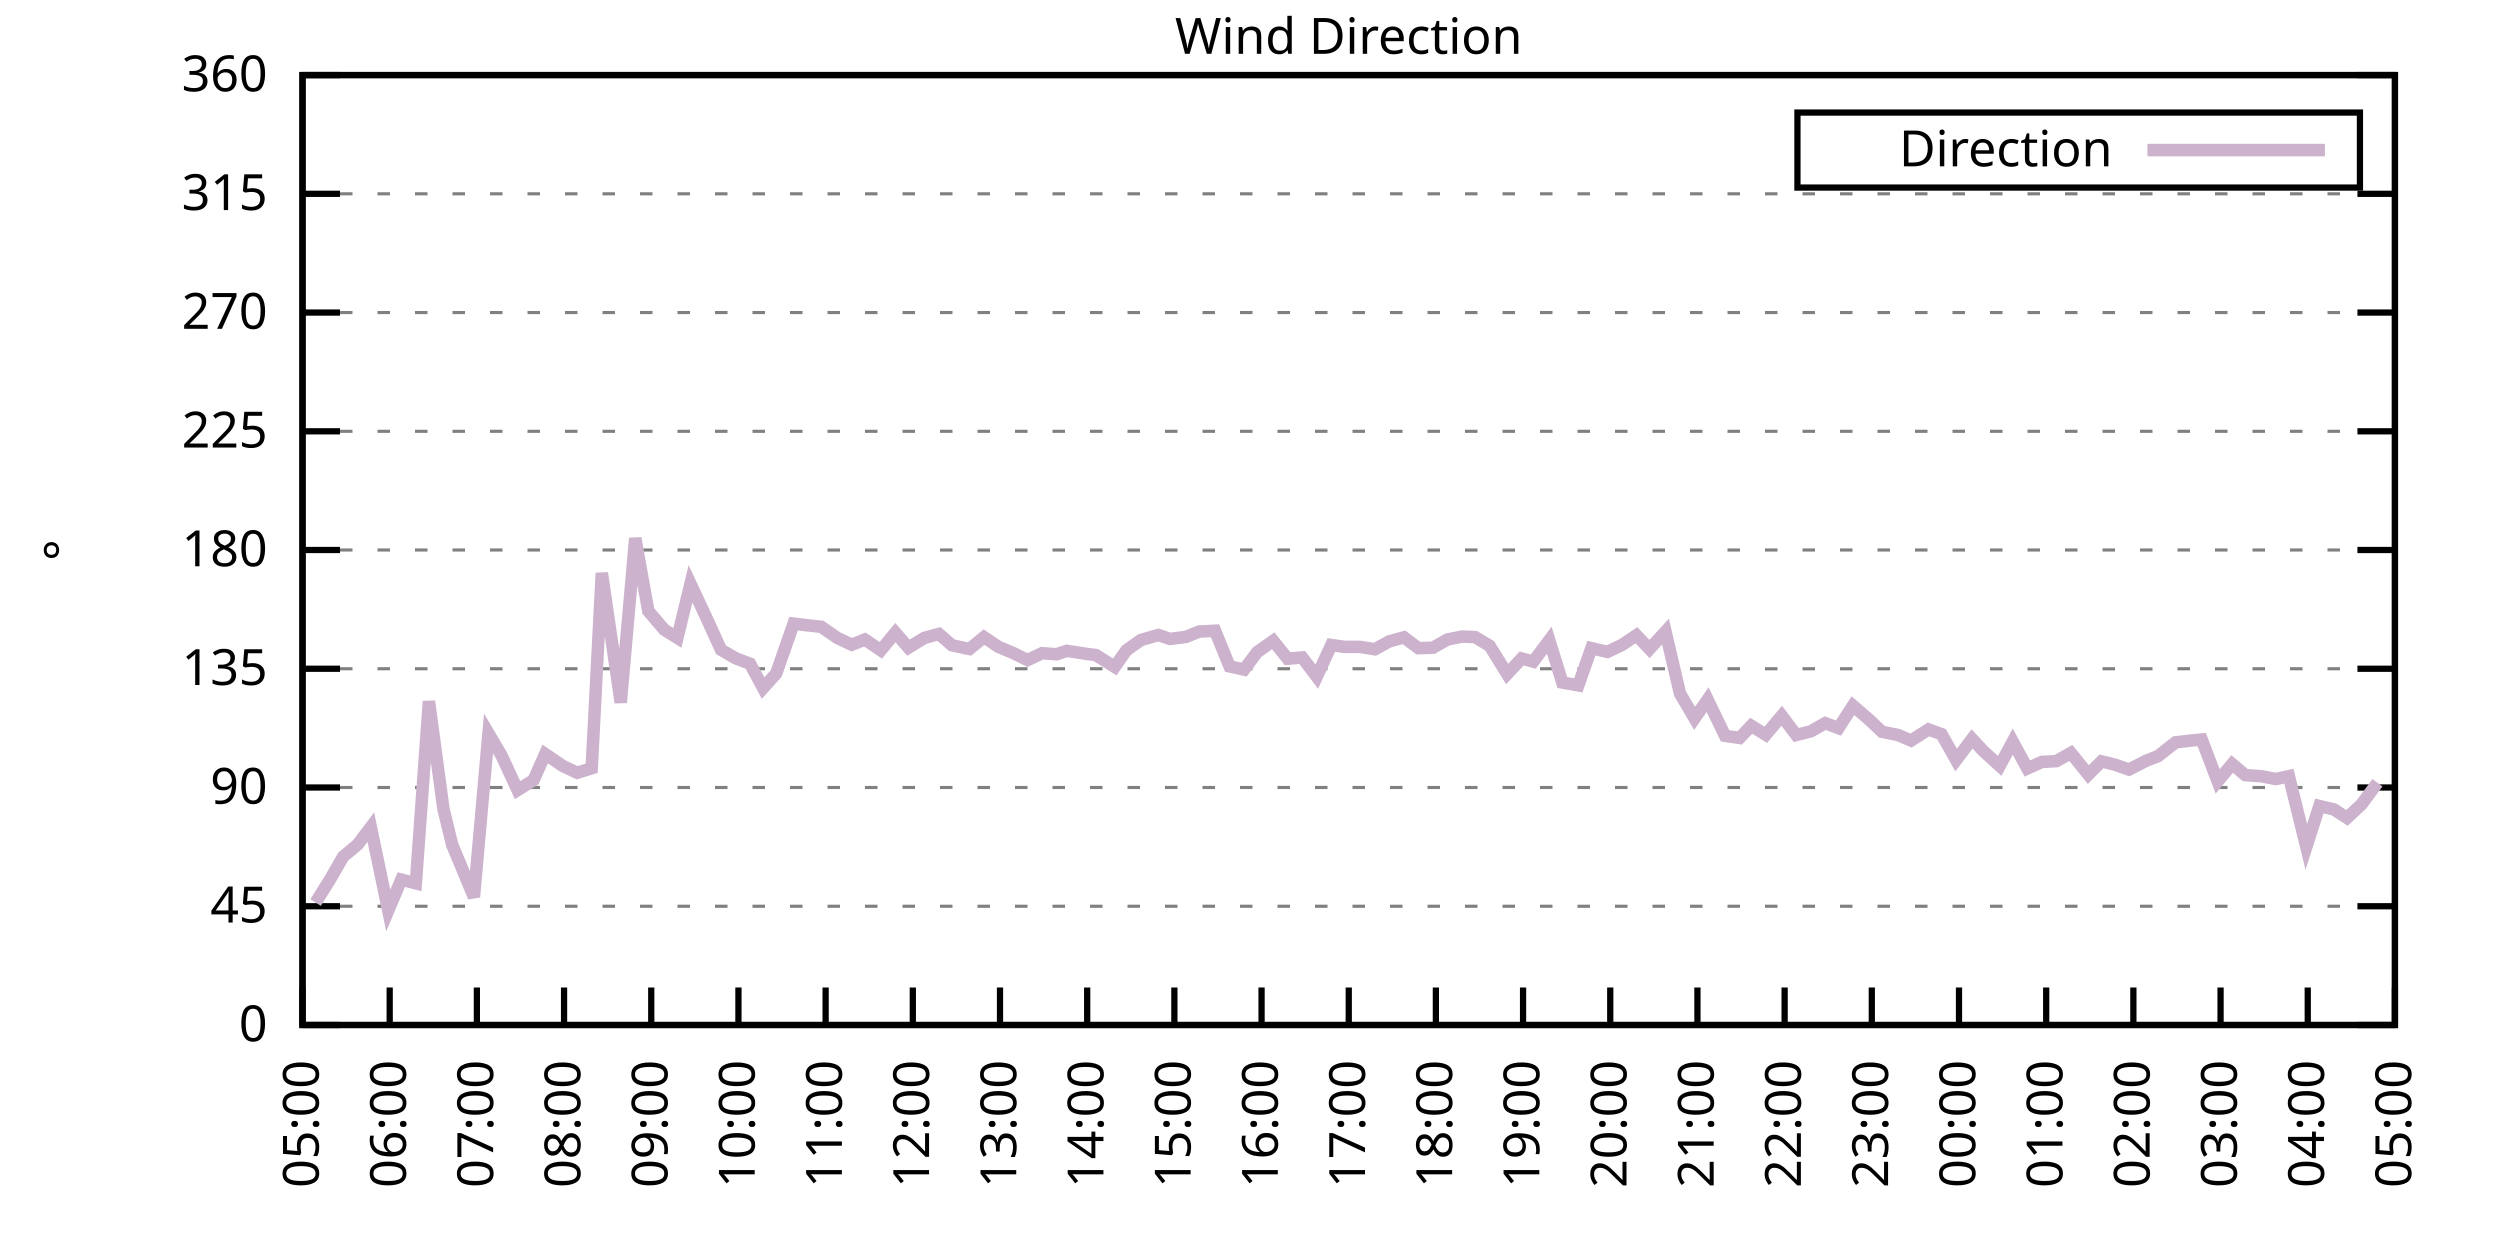
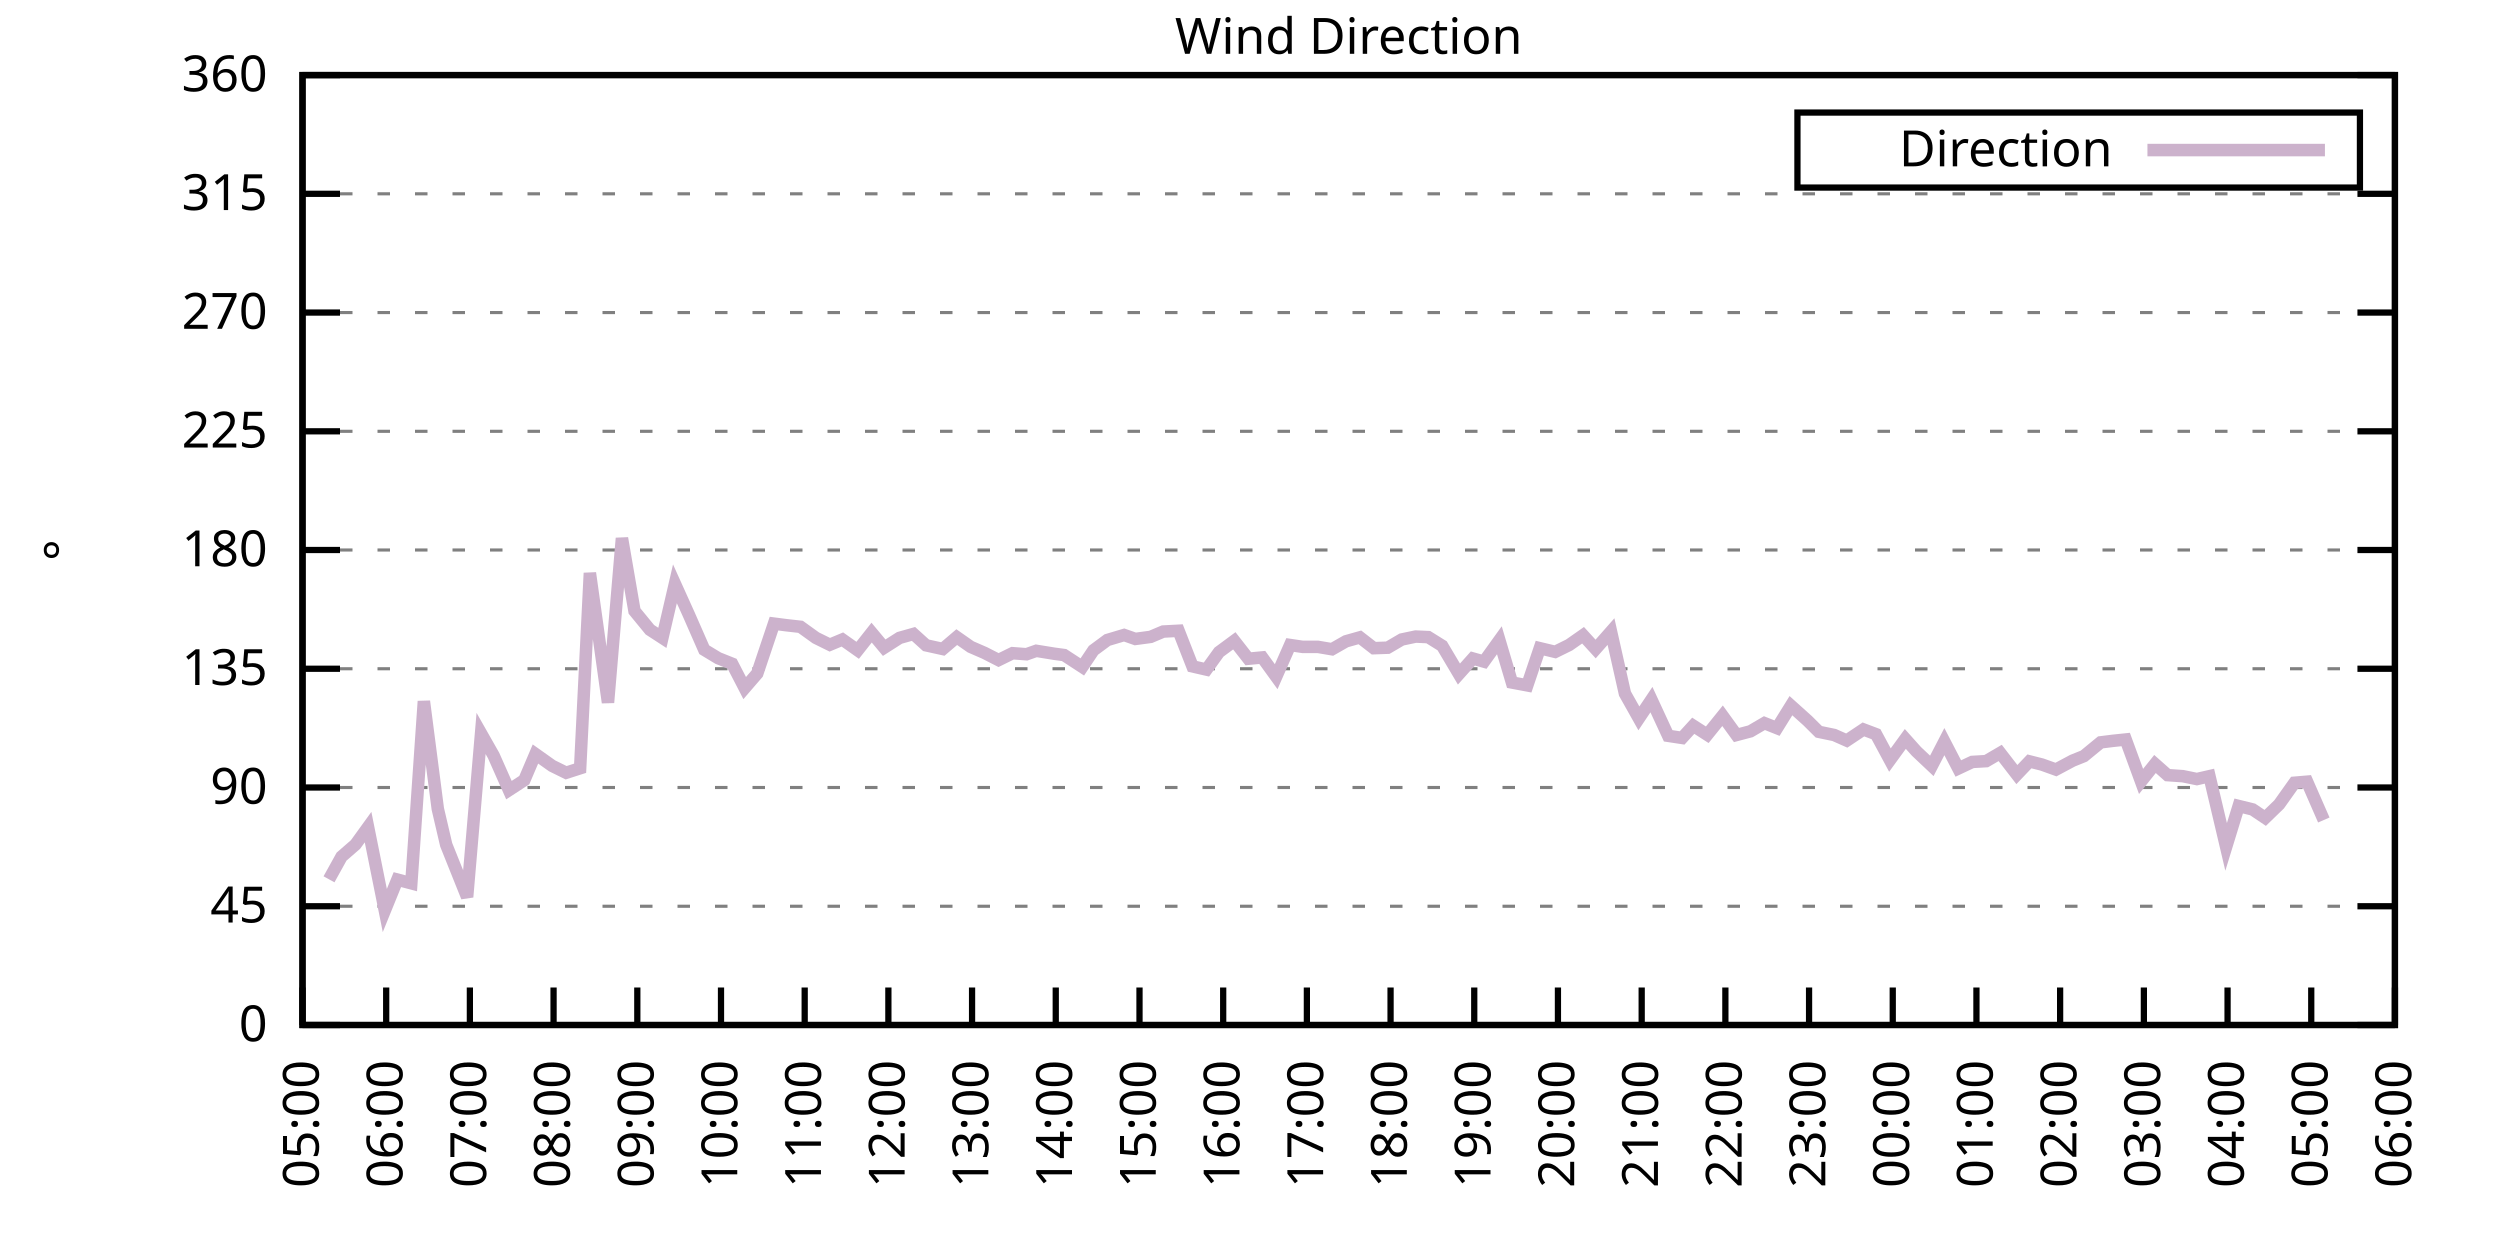
<svg xmlns="http://www.w3.org/2000/svg" xmlns:xlink="http://www.w3.org/1999/xlink" width="400" height="200" viewBox="0 0 400 200">
  <g id="gnuplot_canvas">
    <rect x="0" y="0" width="400" height="200" fill="none" />
    <defs>
      <circle id="gpDot" r="0.5" stroke-width="0.5" stroke="currentColor" />
      <path id="gpPt0" stroke-width="0.333" stroke="currentColor" d="M-1,0 h2 M0,-1 v2" />
      <path id="gpPt1" stroke-width="0.333" stroke="currentColor" d="M-1,-1 L1,1 M1,-1 L-1,1" />
      <path id="gpPt2" stroke-width="0.333" stroke="currentColor" d="M-1,0 L1,0 M0,-1 L0,1 M-1,-1 L1,1 M-1,1 L1,-1" />
      <rect id="gpPt3" stroke-width="0.333" stroke="currentColor" x="-1" y="-1" width="2" height="2" />
      <rect id="gpPt4" stroke-width="0.333" stroke="currentColor" fill="currentColor" x="-1" y="-1" width="2" height="2" />
      <circle id="gpPt5" stroke-width="0.333" stroke="currentColor" cx="0" cy="0" r="1" />
      <use xlink:href="#gpPt5" id="gpPt6" fill="currentColor" stroke="none" />
      <path id="gpPt7" stroke-width="0.333" stroke="currentColor" d="M0,-1.33 L-1.33,0.67 L1.33,0.67 z" />
      <use xlink:href="#gpPt7" id="gpPt8" fill="currentColor" stroke="none" />
      <use xlink:href="#gpPt7" id="gpPt9" stroke="currentColor" transform="rotate(180)" />
      <use xlink:href="#gpPt9" id="gpPt10" fill="currentColor" stroke="none" />
      <use xlink:href="#gpPt3" id="gpPt11" stroke="currentColor" transform="rotate(45)" />
      <use xlink:href="#gpPt11" id="gpPt12" fill="currentColor" stroke="none" />
      <path id="gpPt13" stroke-width="0.333" stroke="currentColor" d="M0,1.330 L1.265,0.411 L0.782,-1.067 L-0.782,-1.076 L-1.265,0.411 z" />
      <use xlink:href="#gpPt13" id="gpPt14" fill="currentColor" stroke="none" />
      <filter id="textbox" filterUnits="objectBoundingBox" x="0" y="0" height="1" width="1">
        <feFlood flood-color="white" flood-opacity="1" result="bgnd" />
        <feComposite in="SourceGraphic" in2="bgnd" operator="atop" />
      </filter>
      <filter id="greybox" filterUnits="objectBoundingBox" x="0" y="0" height="1" width="1">
        <feFlood flood-color="lightgrey" flood-opacity="1" result="grey" />
        <feComposite in="SourceGraphic" in2="grey" operator="atop" />
      </filter>
    </defs>
    <g fill="none" color="white" stroke="currentColor" stroke-width="1.00" stroke-linecap="butt" stroke-linejoin="miter">
</g>
    <g fill="none" color="black" stroke="currentColor" stroke-width="1.00" stroke-linecap="butt" stroke-linejoin="miter">
      <g stroke="none" shape-rendering="crispEdges">
        <polygon fill="rgb(255, 255, 255)" points="48.40,164.00 383.18,164.00 383.18,12.02 48.40,12.02 " />
      </g>
    </g>
    <g fill="none" color="black" stroke="currentColor" stroke-width="1.00" stroke-linecap="butt" stroke-linejoin="miter">
</g>
    <g fill="none" color="black" stroke="black" stroke-width="0.50" stroke-linecap="butt" stroke-linejoin="miter">
</g>
    <g fill="none" color="gray" stroke="currentColor" stroke-width="0.50" stroke-linecap="butt" stroke-linejoin="miter">
      <path stroke="gray" stroke-dasharray="2,4" class="gridline" d="M48.40,164.00 L383.19,164.00  " />
    </g>
    <g fill="none" color="gray" stroke="gray" stroke-width="1.00" stroke-linecap="butt" stroke-linejoin="miter">
</g>
    <g fill="none" color="black" stroke="currentColor" stroke-width="1.00" stroke-linecap="butt" stroke-linejoin="miter">
      <path stroke="black" d="M48.40,164.00 L54.40,164.00 M383.19,164.00 L377.19,164.00  " />
      <g transform="translate(42.80,166.60)" stroke="none" fill="black" font-family="Sans" font-size="8.00" text-anchor="end">
        <text>
          <tspan font-family="Sans"> 0</tspan>
        </text>
      </g>
    </g>
    <g fill="none" color="black" stroke="currentColor" stroke-width="1.00" stroke-linecap="butt" stroke-linejoin="miter">
</g>
    <g fill="none" color="black" stroke="black" stroke-width="0.50" stroke-linecap="butt" stroke-linejoin="miter">
</g>
    <g fill="none" color="gray" stroke="currentColor" stroke-width="0.50" stroke-linecap="butt" stroke-linejoin="miter">
      <path stroke="gray" stroke-dasharray="2,4" class="gridline" d="M48.40,145.00 L383.19,145.00  " />
    </g>
    <g fill="none" color="gray" stroke="gray" stroke-width="1.00" stroke-linecap="butt" stroke-linejoin="miter">
</g>
    <g fill="none" color="black" stroke="currentColor" stroke-width="1.00" stroke-linecap="butt" stroke-linejoin="miter">
      <path stroke="black" d="M48.40,145.00 L54.40,145.00 M383.19,145.00 L377.19,145.00  " />
      <g transform="translate(42.80,147.60)" stroke="none" fill="black" font-family="Sans" font-size="8.00" text-anchor="end">
        <text>
          <tspan font-family="Sans"> 45</tspan>
        </text>
      </g>
    </g>
    <g fill="none" color="black" stroke="currentColor" stroke-width="1.00" stroke-linecap="butt" stroke-linejoin="miter">
</g>
    <g fill="none" color="black" stroke="black" stroke-width="0.50" stroke-linecap="butt" stroke-linejoin="miter">
</g>
    <g fill="none" color="gray" stroke="currentColor" stroke-width="0.50" stroke-linecap="butt" stroke-linejoin="miter">
      <path stroke="gray" stroke-dasharray="2,4" class="gridline" d="M48.40,126.00 L383.19,126.00  " />
    </g>
    <g fill="none" color="gray" stroke="gray" stroke-width="1.00" stroke-linecap="butt" stroke-linejoin="miter">
</g>
    <g fill="none" color="black" stroke="currentColor" stroke-width="1.00" stroke-linecap="butt" stroke-linejoin="miter">
      <path stroke="black" d="M48.40,126.00 L54.40,126.00 M383.19,126.00 L377.19,126.00  " />
      <g transform="translate(42.80,128.60)" stroke="none" fill="black" font-family="Sans" font-size="8.00" text-anchor="end">
        <text>
          <tspan font-family="Sans"> 90</tspan>
        </text>
      </g>
    </g>
    <g fill="none" color="black" stroke="currentColor" stroke-width="1.00" stroke-linecap="butt" stroke-linejoin="miter">
</g>
    <g fill="none" color="black" stroke="black" stroke-width="0.50" stroke-linecap="butt" stroke-linejoin="miter">
</g>
    <g fill="none" color="gray" stroke="currentColor" stroke-width="0.50" stroke-linecap="butt" stroke-linejoin="miter">
      <path stroke="gray" stroke-dasharray="2,4" class="gridline" d="M48.40,107.00 L383.19,107.00  " />
    </g>
    <g fill="none" color="gray" stroke="gray" stroke-width="1.00" stroke-linecap="butt" stroke-linejoin="miter">
</g>
    <g fill="none" color="black" stroke="currentColor" stroke-width="1.00" stroke-linecap="butt" stroke-linejoin="miter">
      <path stroke="black" d="M48.40,107.00 L54.40,107.00 M383.19,107.00 L377.19,107.00  " />
      <g transform="translate(42.80,109.60)" stroke="none" fill="black" font-family="Sans" font-size="8.00" text-anchor="end">
        <text>
          <tspan font-family="Sans"> 135</tspan>
        </text>
      </g>
    </g>
    <g fill="none" color="black" stroke="currentColor" stroke-width="1.00" stroke-linecap="butt" stroke-linejoin="miter">
</g>
    <g fill="none" color="black" stroke="black" stroke-width="0.50" stroke-linecap="butt" stroke-linejoin="miter">
</g>
    <g fill="none" color="gray" stroke="currentColor" stroke-width="0.50" stroke-linecap="butt" stroke-linejoin="miter">
      <path stroke="gray" stroke-dasharray="2,4" class="gridline" d="M48.40,88.00 L383.19,88.00  " />
    </g>
    <g fill="none" color="gray" stroke="gray" stroke-width="1.00" stroke-linecap="butt" stroke-linejoin="miter">
</g>
    <g fill="none" color="black" stroke="currentColor" stroke-width="1.00" stroke-linecap="butt" stroke-linejoin="miter">
      <path stroke="black" d="M48.40,88.00 L54.40,88.00 M383.19,88.00 L377.19,88.00  " />
      <g transform="translate(42.80,90.60)" stroke="none" fill="black" font-family="Sans" font-size="8.00" text-anchor="end">
        <text>
          <tspan font-family="Sans"> 180</tspan>
        </text>
      </g>
    </g>
    <g fill="none" color="black" stroke="currentColor" stroke-width="1.00" stroke-linecap="butt" stroke-linejoin="miter">
</g>
    <g fill="none" color="black" stroke="black" stroke-width="0.50" stroke-linecap="butt" stroke-linejoin="miter">
</g>
    <g fill="none" color="gray" stroke="currentColor" stroke-width="0.50" stroke-linecap="butt" stroke-linejoin="miter">
      <path stroke="gray" stroke-dasharray="2,4" class="gridline" d="M48.40,69.01 L383.19,69.01  " />
    </g>
    <g fill="none" color="gray" stroke="gray" stroke-width="1.00" stroke-linecap="butt" stroke-linejoin="miter">
</g>
    <g fill="none" color="black" stroke="currentColor" stroke-width="1.00" stroke-linecap="butt" stroke-linejoin="miter">
      <path stroke="black" d="M48.40,69.01 L54.40,69.01 M383.19,69.01 L377.19,69.01  " />
      <g transform="translate(42.80,71.61)" stroke="none" fill="black" font-family="Sans" font-size="8.00" text-anchor="end">
        <text>
          <tspan font-family="Sans"> 225</tspan>
        </text>
      </g>
    </g>
    <g fill="none" color="black" stroke="currentColor" stroke-width="1.00" stroke-linecap="butt" stroke-linejoin="miter">
</g>
    <g fill="none" color="black" stroke="black" stroke-width="0.50" stroke-linecap="butt" stroke-linejoin="miter">
</g>
    <g fill="none" color="gray" stroke="currentColor" stroke-width="0.50" stroke-linecap="butt" stroke-linejoin="miter">
      <path stroke="gray" stroke-dasharray="2,4" class="gridline" d="M48.40,50.01 L383.19,50.01  " />
    </g>
    <g fill="none" color="gray" stroke="gray" stroke-width="1.00" stroke-linecap="butt" stroke-linejoin="miter">
</g>
    <g fill="none" color="black" stroke="currentColor" stroke-width="1.00" stroke-linecap="butt" stroke-linejoin="miter">
      <path stroke="black" d="M48.40,50.01 L54.40,50.01 M383.19,50.01 L377.19,50.01  " />
      <g transform="translate(42.80,52.61)" stroke="none" fill="black" font-family="Sans" font-size="8.00" text-anchor="end">
        <text>
          <tspan font-family="Sans"> 270</tspan>
        </text>
      </g>
    </g>
    <g fill="none" color="black" stroke="currentColor" stroke-width="1.00" stroke-linecap="butt" stroke-linejoin="miter">
</g>
    <g fill="none" color="black" stroke="black" stroke-width="0.50" stroke-linecap="butt" stroke-linejoin="miter">
</g>
    <g fill="none" color="gray" stroke="currentColor" stroke-width="0.50" stroke-linecap="butt" stroke-linejoin="miter">
      <path stroke="gray" stroke-dasharray="2,4" class="gridline" d="M48.40,31.01 L383.19,31.01  " />
    </g>
    <g fill="none" color="gray" stroke="gray" stroke-width="1.00" stroke-linecap="butt" stroke-linejoin="miter">
</g>
    <g fill="none" color="black" stroke="currentColor" stroke-width="1.00" stroke-linecap="butt" stroke-linejoin="miter">
      <path stroke="black" d="M48.40,31.01 L54.40,31.01 M383.19,31.01 L377.19,31.01  " />
      <g transform="translate(42.80,33.61)" stroke="none" fill="black" font-family="Sans" font-size="8.00" text-anchor="end">
        <text>
          <tspan font-family="Sans"> 315</tspan>
        </text>
      </g>
    </g>
    <g fill="none" color="black" stroke="currentColor" stroke-width="1.00" stroke-linecap="butt" stroke-linejoin="miter">
</g>
    <g fill="none" color="black" stroke="black" stroke-width="0.50" stroke-linecap="butt" stroke-linejoin="miter">
</g>
    <g fill="none" color="gray" stroke="currentColor" stroke-width="0.50" stroke-linecap="butt" stroke-linejoin="miter">
      <path stroke="gray" stroke-dasharray="2,4" class="gridline" d="M48.40,12.01 L383.19,12.01  " />
    </g>
    <g fill="none" color="gray" stroke="gray" stroke-width="1.00" stroke-linecap="butt" stroke-linejoin="miter">
</g>
    <g fill="none" color="black" stroke="currentColor" stroke-width="1.00" stroke-linecap="butt" stroke-linejoin="miter">
      <path stroke="black" d="M48.40,12.01 L54.40,12.01 M383.19,12.01 L377.19,12.01  " />
      <g transform="translate(42.80,14.61)" stroke="none" fill="black" font-family="Sans" font-size="8.00" text-anchor="end">
        <text>
          <tspan font-family="Sans"> 360</tspan>
        </text>
      </g>
    </g>
    <g fill="none" color="black" stroke="currentColor" stroke-width="1.00" stroke-linecap="butt" stroke-linejoin="miter">
      <path stroke="black" d="M48.40,164.00 L48.40,158.00  " />
      <g transform="translate(51.00,169.60) rotate(270.00)" stroke="none" fill="black" font-family="Sans" font-size="8.00" text-anchor="end">
        <text>
          <tspan font-family="Sans">05:00</tspan>
        </text>
      </g>
    </g>
    <g fill="none" color="black" stroke="currentColor" stroke-width="1.00" stroke-linecap="butt" stroke-linejoin="miter">
-       <path stroke="black" d="M62.35,164.00 L62.35,158.00  " />
-       <g transform="translate(64.95,169.60) rotate(270.00)" stroke="none" fill="black" font-family="Sans" font-size="8.00" text-anchor="end">
+       <path stroke="black" d="M61.79,164.00 L61.79,158.00  " />
+       <g transform="translate(64.39,169.60) rotate(270.00)" stroke="none" fill="black" font-family="Sans" font-size="8.00" text-anchor="end">
        <text>
          <tspan font-family="Sans">06:00</tspan>
        </text>
      </g>
    </g>
    <g fill="none" color="black" stroke="currentColor" stroke-width="1.00" stroke-linecap="butt" stroke-linejoin="miter">
-       <path stroke="black" d="M76.30,164.00 L76.30,158.00  " />
-       <g transform="translate(78.90,169.60) rotate(270.00)" stroke="none" fill="black" font-family="Sans" font-size="8.00" text-anchor="end">
+       <path stroke="black" d="M75.18,164.00 L75.18,158.00  " />
+       <g transform="translate(77.78,169.60) rotate(270.00)" stroke="none" fill="black" font-family="Sans" font-size="8.00" text-anchor="end">
        <text>
          <tspan font-family="Sans">07:00</tspan>
        </text>
      </g>
    </g>
    <g fill="none" color="black" stroke="currentColor" stroke-width="1.00" stroke-linecap="butt" stroke-linejoin="miter">
-       <path stroke="black" d="M90.25,164.00 L90.25,158.00  " />
-       <g transform="translate(92.85,169.60) rotate(270.00)" stroke="none" fill="black" font-family="Sans" font-size="8.00" text-anchor="end">
+       <path stroke="black" d="M88.57,164.00 L88.57,158.00  " />
+       <g transform="translate(91.17,169.60) rotate(270.00)" stroke="none" fill="black" font-family="Sans" font-size="8.00" text-anchor="end">
        <text>
          <tspan font-family="Sans">08:00</tspan>
        </text>
      </g>
    </g>
    <g fill="none" color="black" stroke="currentColor" stroke-width="1.00" stroke-linecap="butt" stroke-linejoin="miter">
-       <path stroke="black" d="M104.20,164.00 L104.20,158.00  " />
-       <g transform="translate(106.80,169.60) rotate(270.00)" stroke="none" fill="black" font-family="Sans" font-size="8.00" text-anchor="end">
+       <path stroke="black" d="M101.97,164.00 L101.97,158.00  " />
+       <g transform="translate(104.57,169.60) rotate(270.00)" stroke="none" fill="black" font-family="Sans" font-size="8.00" text-anchor="end">
        <text>
          <tspan font-family="Sans">09:00</tspan>
        </text>
      </g>
    </g>
    <g fill="none" color="black" stroke="currentColor" stroke-width="1.00" stroke-linecap="butt" stroke-linejoin="miter">
-       <path stroke="black" d="M118.15,164.00 L118.15,158.00  " />
-       <g transform="translate(120.75,169.60) rotate(270.00)" stroke="none" fill="black" font-family="Sans" font-size="8.00" text-anchor="end">
+       <path stroke="black" d="M115.36,164.00 L115.36,158.00  " />
+       <g transform="translate(117.96,169.60) rotate(270.00)" stroke="none" fill="black" font-family="Sans" font-size="8.00" text-anchor="end">
        <text>
          <tspan font-family="Sans">10:00</tspan>
        </text>
      </g>
    </g>
    <g fill="none" color="black" stroke="currentColor" stroke-width="1.00" stroke-linecap="butt" stroke-linejoin="miter">
-       <path stroke="black" d="M132.10,164.00 L132.10,158.00  " />
-       <g transform="translate(134.70,169.60) rotate(270.00)" stroke="none" fill="black" font-family="Sans" font-size="8.00" text-anchor="end">
+       <path stroke="black" d="M128.75,164.00 L128.75,158.00  " />
+       <g transform="translate(131.35,169.60) rotate(270.00)" stroke="none" fill="black" font-family="Sans" font-size="8.00" text-anchor="end">
        <text>
          <tspan font-family="Sans">11:00</tspan>
        </text>
      </g>
    </g>
    <g fill="none" color="black" stroke="currentColor" stroke-width="1.00" stroke-linecap="butt" stroke-linejoin="miter">
-       <path stroke="black" d="M146.05,164.00 L146.05,158.00  " />
-       <g transform="translate(148.65,169.60) rotate(270.00)" stroke="none" fill="black" font-family="Sans" font-size="8.00" text-anchor="end">
+       <path stroke="black" d="M142.14,164.00 L142.14,158.00  " />
+       <g transform="translate(144.74,169.60) rotate(270.00)" stroke="none" fill="black" font-family="Sans" font-size="8.00" text-anchor="end">
        <text>
          <tspan font-family="Sans">12:00</tspan>
        </text>
      </g>
    </g>
    <g fill="none" color="black" stroke="currentColor" stroke-width="1.00" stroke-linecap="butt" stroke-linejoin="miter">
-       <path stroke="black" d="M160.00,164.00 L160.00,158.00  " />
-       <g transform="translate(162.60,169.60) rotate(270.00)" stroke="none" fill="black" font-family="Sans" font-size="8.00" text-anchor="end">
+       <path stroke="black" d="M155.53,164.00 L155.53,158.00  " />
+       <g transform="translate(158.13,169.60) rotate(270.00)" stroke="none" fill="black" font-family="Sans" font-size="8.00" text-anchor="end">
        <text>
          <tspan font-family="Sans">13:00</tspan>
        </text>
      </g>
    </g>
    <g fill="none" color="black" stroke="currentColor" stroke-width="1.00" stroke-linecap="butt" stroke-linejoin="miter">
-       <path stroke="black" d="M173.95,164.00 L173.95,158.00  " />
-       <g transform="translate(176.55,169.60) rotate(270.00)" stroke="none" fill="black" font-family="Sans" font-size="8.00" text-anchor="end">
+       <path stroke="black" d="M168.92,164.00 L168.92,158.00  " />
+       <g transform="translate(171.52,169.60) rotate(270.00)" stroke="none" fill="black" font-family="Sans" font-size="8.00" text-anchor="end">
        <text>
          <tspan font-family="Sans">14:00</tspan>
        </text>
      </g>
    </g>
    <g fill="none" color="black" stroke="currentColor" stroke-width="1.00" stroke-linecap="butt" stroke-linejoin="miter">
-       <path stroke="black" d="M187.90,164.00 L187.90,158.00  " />
-       <g transform="translate(190.50,169.60) rotate(270.00)" stroke="none" fill="black" font-family="Sans" font-size="8.00" text-anchor="end">
+       <path stroke="black" d="M182.32,164.00 L182.32,158.00  " />
+       <g transform="translate(184.92,169.60) rotate(270.00)" stroke="none" fill="black" font-family="Sans" font-size="8.00" text-anchor="end">
        <text>
          <tspan font-family="Sans">15:00</tspan>
        </text>
      </g>
    </g>
    <g fill="none" color="black" stroke="currentColor" stroke-width="1.00" stroke-linecap="butt" stroke-linejoin="miter">
-       <path stroke="black" d="M201.85,164.00 L201.85,158.00  " />
-       <g transform="translate(204.45,169.60) rotate(270.00)" stroke="none" fill="black" font-family="Sans" font-size="8.00" text-anchor="end">
+       <path stroke="black" d="M195.71,164.00 L195.71,158.00  " />
+       <g transform="translate(198.31,169.60) rotate(270.00)" stroke="none" fill="black" font-family="Sans" font-size="8.00" text-anchor="end">
        <text>
          <tspan font-family="Sans">16:00</tspan>
        </text>
      </g>
    </g>
    <g fill="none" color="black" stroke="currentColor" stroke-width="1.00" stroke-linecap="butt" stroke-linejoin="miter">
-       <path stroke="black" d="M215.80,164.00 L215.80,158.00  " />
-       <g transform="translate(218.40,169.60) rotate(270.00)" stroke="none" fill="black" font-family="Sans" font-size="8.00" text-anchor="end">
+       <path stroke="black" d="M209.10,164.00 L209.10,158.00  " />
+       <g transform="translate(211.70,169.60) rotate(270.00)" stroke="none" fill="black" font-family="Sans" font-size="8.00" text-anchor="end">
        <text>
          <tspan font-family="Sans">17:00</tspan>
        </text>
      </g>
    </g>
    <g fill="none" color="black" stroke="currentColor" stroke-width="1.00" stroke-linecap="butt" stroke-linejoin="miter">
-       <path stroke="black" d="M229.74,164.00 L229.74,158.00  " />
-       <g transform="translate(232.34,169.60) rotate(270.00)" stroke="none" fill="black" font-family="Sans" font-size="8.00" text-anchor="end">
+       <path stroke="black" d="M222.49,164.00 L222.49,158.00  " />
+       <g transform="translate(225.09,169.60) rotate(270.00)" stroke="none" fill="black" font-family="Sans" font-size="8.00" text-anchor="end">
        <text>
          <tspan font-family="Sans">18:00</tspan>
        </text>
      </g>
    </g>
    <g fill="none" color="black" stroke="currentColor" stroke-width="1.00" stroke-linecap="butt" stroke-linejoin="miter">
-       <path stroke="black" d="M243.69,164.00 L243.69,158.00  " />
-       <g transform="translate(246.29,169.60) rotate(270.00)" stroke="none" fill="black" font-family="Sans" font-size="8.00" text-anchor="end">
+       <path stroke="black" d="M235.88,164.00 L235.88,158.00  " />
+       <g transform="translate(238.48,169.60) rotate(270.00)" stroke="none" fill="black" font-family="Sans" font-size="8.00" text-anchor="end">
        <text>
          <tspan font-family="Sans">19:00</tspan>
        </text>
      </g>
    </g>
    <g fill="none" color="black" stroke="currentColor" stroke-width="1.00" stroke-linecap="butt" stroke-linejoin="miter">
-       <path stroke="black" d="M257.64,164.00 L257.64,158.00  " />
-       <g transform="translate(260.24,169.60) rotate(270.00)" stroke="none" fill="black" font-family="Sans" font-size="8.00" text-anchor="end">
+       <path stroke="black" d="M249.27,164.00 L249.27,158.00  " />
+       <g transform="translate(251.87,169.60) rotate(270.00)" stroke="none" fill="black" font-family="Sans" font-size="8.00" text-anchor="end">
        <text>
          <tspan font-family="Sans">20:00</tspan>
        </text>
      </g>
    </g>
    <g fill="none" color="black" stroke="currentColor" stroke-width="1.00" stroke-linecap="butt" stroke-linejoin="miter">
-       <path stroke="black" d="M271.59,164.00 L271.59,158.00  " />
-       <g transform="translate(274.19,169.60) rotate(270.00)" stroke="none" fill="black" font-family="Sans" font-size="8.00" text-anchor="end">
+       <path stroke="black" d="M262.67,164.00 L262.67,158.00  " />
+       <g transform="translate(265.27,169.60) rotate(270.00)" stroke="none" fill="black" font-family="Sans" font-size="8.00" text-anchor="end">
        <text>
          <tspan font-family="Sans">21:00</tspan>
        </text>
      </g>
    </g>
    <g fill="none" color="black" stroke="currentColor" stroke-width="1.00" stroke-linecap="butt" stroke-linejoin="miter">
-       <path stroke="black" d="M285.54,164.00 L285.54,158.00  " />
-       <g transform="translate(288.14,169.60) rotate(270.00)" stroke="none" fill="black" font-family="Sans" font-size="8.00" text-anchor="end">
+       <path stroke="black" d="M276.06,164.00 L276.06,158.00  " />
+       <g transform="translate(278.66,169.60) rotate(270.00)" stroke="none" fill="black" font-family="Sans" font-size="8.00" text-anchor="end">
        <text>
          <tspan font-family="Sans">22:00</tspan>
        </text>
      </g>
    </g>
    <g fill="none" color="black" stroke="currentColor" stroke-width="1.00" stroke-linecap="butt" stroke-linejoin="miter">
-       <path stroke="black" d="M299.49,164.00 L299.49,158.00  " />
-       <g transform="translate(302.09,169.60) rotate(270.00)" stroke="none" fill="black" font-family="Sans" font-size="8.00" text-anchor="end">
+       <path stroke="black" d="M289.45,164.00 L289.45,158.00  " />
+       <g transform="translate(292.05,169.60) rotate(270.00)" stroke="none" fill="black" font-family="Sans" font-size="8.00" text-anchor="end">
        <text>
          <tspan font-family="Sans">23:00</tspan>
        </text>
      </g>
    </g>
    <g fill="none" color="black" stroke="currentColor" stroke-width="1.00" stroke-linecap="butt" stroke-linejoin="miter">
-       <path stroke="black" d="M313.44,164.00 L313.44,158.00  " />
-       <g transform="translate(316.04,169.60) rotate(270.00)" stroke="none" fill="black" font-family="Sans" font-size="8.00" text-anchor="end">
+       <path stroke="black" d="M302.84,164.00 L302.84,158.00  " />
+       <g transform="translate(305.44,169.60) rotate(270.00)" stroke="none" fill="black" font-family="Sans" font-size="8.00" text-anchor="end">
        <text>
          <tspan font-family="Sans">00:00</tspan>
        </text>
      </g>
    </g>
    <g fill="none" color="black" stroke="currentColor" stroke-width="1.00" stroke-linecap="butt" stroke-linejoin="miter">
-       <path stroke="black" d="M327.39,164.00 L327.39,158.00  " />
-       <g transform="translate(329.99,169.60) rotate(270.00)" stroke="none" fill="black" font-family="Sans" font-size="8.00" text-anchor="end">
+       <path stroke="black" d="M316.23,164.00 L316.23,158.00  " />
+       <g transform="translate(318.83,169.60) rotate(270.00)" stroke="none" fill="black" font-family="Sans" font-size="8.00" text-anchor="end">
        <text>
          <tspan font-family="Sans">01:00</tspan>
        </text>
      </g>
    </g>
    <g fill="none" color="black" stroke="currentColor" stroke-width="1.00" stroke-linecap="butt" stroke-linejoin="miter">
-       <path stroke="black" d="M341.34,164.00 L341.34,158.00  " />
-       <g transform="translate(343.94,169.60) rotate(270.00)" stroke="none" fill="black" font-family="Sans" font-size="8.00" text-anchor="end">
+       <path stroke="black" d="M329.62,164.00 L329.62,158.00  " />
+       <g transform="translate(332.22,169.60) rotate(270.00)" stroke="none" fill="black" font-family="Sans" font-size="8.00" text-anchor="end">
        <text>
          <tspan font-family="Sans">02:00</tspan>
        </text>
      </g>
    </g>
    <g fill="none" color="black" stroke="currentColor" stroke-width="1.00" stroke-linecap="butt" stroke-linejoin="miter">
-       <path stroke="black" d="M355.29,164.00 L355.29,158.00  " />
-       <g transform="translate(357.89,169.60) rotate(270.00)" stroke="none" fill="black" font-family="Sans" font-size="8.00" text-anchor="end">
+       <path stroke="black" d="M343.02,164.00 L343.02,158.00  " />
+       <g transform="translate(345.62,169.60) rotate(270.00)" stroke="none" fill="black" font-family="Sans" font-size="8.00" text-anchor="end">
        <text>
          <tspan font-family="Sans">03:00</tspan>
        </text>
      </g>
    </g>
    <g fill="none" color="black" stroke="currentColor" stroke-width="1.00" stroke-linecap="butt" stroke-linejoin="miter">
-       <path stroke="black" d="M369.24,164.00 L369.24,158.00  " />
-       <g transform="translate(371.84,169.60) rotate(270.00)" stroke="none" fill="black" font-family="Sans" font-size="8.00" text-anchor="end">
+       <path stroke="black" d="M356.41,164.00 L356.41,158.00  " />
+       <g transform="translate(359.01,169.60) rotate(270.00)" stroke="none" fill="black" font-family="Sans" font-size="8.00" text-anchor="end">
        <text>
          <tspan font-family="Sans">04:00</tspan>
+         </text>
+       </g>
+     </g>
+     <g fill="none" color="black" stroke="currentColor" stroke-width="1.00" stroke-linecap="butt" stroke-linejoin="miter">
+       <path stroke="black" d="M369.80,164.00 L369.80,158.00  " />
+       <g transform="translate(372.40,169.60) rotate(270.00)" stroke="none" fill="black" font-family="Sans" font-size="8.00" text-anchor="end">
+         <text>
+           <tspan font-family="Sans">05:00</tspan>
        </text>
      </g>
    </g>
    <g fill="none" color="black" stroke="currentColor" stroke-width="1.00" stroke-linecap="butt" stroke-linejoin="miter">
      <path stroke="black" d="M383.19,164.00 L383.19,158.00  " />
      <g transform="translate(385.79,169.60) rotate(270.00)" stroke="none" fill="black" font-family="Sans" font-size="8.00" text-anchor="end">
        <text>
-           <tspan font-family="Sans">05:00</tspan>
+           <tspan font-family="Sans">06:00</tspan>
        </text>
      </g>
    </g>
    <g fill="none" color="black" stroke="currentColor" stroke-width="1.00" stroke-linecap="butt" stroke-linejoin="miter">
</g>
    <g fill="none" color="black" stroke="currentColor" stroke-width="1.00" stroke-linecap="butt" stroke-linejoin="miter">
      <path stroke="black" d="M48.40,12.01 L48.40,164.00 L383.19,164.00 L383.19,12.01 L48.40,12.01 Z  " />
    </g>
    <g fill="none" color="black" stroke="currentColor" stroke-width="1.00" stroke-linecap="butt" stroke-linejoin="miter">
</g>
    <g fill="none" color="black" stroke="currentColor" stroke-width="1.00" stroke-linecap="butt" stroke-linejoin="miter">
      <path stroke="black" d="M287.59,30.01 L287.59,18.01 L377.59,18.01 L377.59,30.01 L287.59,30.01 Z  " />
    </g>
    <g id="Wind_direction_plot_1">
      <g fill="none" color="white" stroke="black" stroke-width="2.00" stroke-linecap="butt" stroke-linejoin="miter">
</g>
      <g fill="none" color="black" stroke="currentColor" stroke-width="2.00" stroke-linecap="butt" stroke-linejoin="miter">
        <g transform="translate(337.99,26.61)" stroke="none" fill="black" font-family="Sans" font-size="8.00" text-anchor="end">
          <text>
            <tspan font-family="Sans">Direction</tspan>
          </text>
        </g>
      </g>
      <g fill="none" color="black" stroke="currentColor" stroke-width="2.00" stroke-linecap="butt" stroke-linejoin="miter">
-         <path stroke="rgb(204, 178, 204)" d="M343.59,24.01 L371.99,24.01 M50.49,144.41 L52.82,140.69 L54.91,137.06 L57.23,135.12 L59.33,132.34 L62.12,145.68   L64.21,140.74 L66.53,141.33 L68.63,112.20 L70.95,129.42 L72.35,135.16 L75.83,143.52 L78.16,117.35 L80.25,120.89   L82.81,126.42 L85.37,124.82 L87.23,120.64 L90.02,122.54 L92.34,123.64 L94.67,122.92 L96.29,91.68 L99.32,112.41   L101.64,86.11 L103.73,97.76 L106.29,100.76 L108.38,102.06 L110.48,93.41 L112.80,98.35 L115.36,103.96 L117.68,105.31   L120.01,106.20 L122.10,110.09 L124.19,107.76 L126.98,99.78 L129.08,100.04 L131.40,100.29 L133.96,102.06 L136.28,103.16   L138.37,102.32 L140.93,104.05 L143.26,101.22 L145.35,103.63 L147.91,102.06 L150.23,101.43 L152.32,103.25 L155.11,103.84   L157.44,101.94 L159.76,103.50 L162.09,104.47 L164.41,105.61 L166.74,104.51 L169.06,104.68 L170.69,104.13 L173.71,104.60   L175.34,104.81 L178.36,106.71 L180.22,104.05 L182.55,102.40 L185.34,101.60 L187.20,102.23 L189.76,101.90 L191.85,101.05   L194.41,100.92 L196.73,106.62 L199.06,107.13 L201.15,104.34 L203.71,102.53 L206.03,105.40 L208.36,105.19 L210.68,108.27   L213.01,103.20 L215.10,103.50 L217.65,103.50 L219.98,103.88 L222.30,102.61 L224.63,101.98 L226.95,103.71 L229.28,103.63   L231.60,102.32 L233.93,101.85 L236.02,101.94 L238.35,103.33 L241.14,107.85 L243.46,105.36 L245.32,105.86 L247.88,102.44   L249.97,109.20 L252.53,109.66 L254.62,103.71 L257.18,104.30 L259.50,103.20 L261.83,101.64 L263.92,103.84 L266.48,101.05   L268.80,110.97 L271.13,114.94 L273.22,111.94 L276.01,117.73 L278.34,118.07 L280.20,116.12 L282.52,117.56 L285.08,114.52   L287.40,117.60 L289.73,117.01 L292.05,115.70 L294.15,116.50 L296.47,112.91 L299.26,115.32 L301.12,117.09 L303.68,117.60   L305.77,118.49 L308.56,116.71 L310.65,117.47 L312.98,121.61 L315.53,118.23 L317.39,120.22 L319.95,122.54 L322.04,118.66   L324.37,122.96 L326.69,121.91 L329.02,121.78 L331.34,120.47 L334.13,123.93 L336.23,121.82 L338.32,122.33 L340.64,123.13   L343.43,121.70 L345.29,120.98 L348.08,118.78 L350.18,118.53 L352.27,118.32 L354.83,125.03 L357.15,122.24 L359.24,124.02   L361.80,124.19 L364.13,124.65 L366.22,124.19 L369.01,135.50 L371.10,128.96 L373.43,129.51 L375.52,130.86 L377.84,128.70   L380.40,125.24  " />
+         <path stroke="rgb(204, 178, 204)" d="M343.59,24.01 L371.99,24.01 M52.64,140.69 L54.65,137.06 L56.88,135.12 L58.89,132.34 L61.57,145.68 L63.58,140.74   L65.81,141.33 L67.82,112.20 L70.05,129.42 L71.39,135.16 L74.74,143.52 L76.97,117.35 L78.98,120.89 L81.43,126.42   L83.89,124.82 L85.67,120.64 L88.35,122.54 L90.58,123.64 L92.82,122.92 L94.38,91.68 L97.28,112.41 L99.51,86.11   L101.52,97.76 L103.98,100.76 L105.98,102.06 L107.99,93.41 L110.22,98.35 L112.68,103.96 L114.91,105.31 L117.14,106.20   L119.15,110.09 L121.16,107.76 L123.84,99.78 L125.85,100.04 L128.08,100.29 L130.54,102.06 L132.77,103.16 L134.78,102.32   L137.23,104.05 L139.46,101.22 L141.47,103.63 L143.93,102.06 L146.16,101.43 L148.17,103.25 L150.85,103.84 L153.08,101.94   L155.31,103.50 L157.54,104.47 L159.77,105.61 L162.01,104.51 L164.24,104.68 L165.80,104.13 L168.70,104.60 L170.26,104.81   L173.17,106.71 L174.95,104.05 L177.18,102.40 L179.86,101.60 L181.65,102.23 L184.10,101.90 L186.11,101.05 L188.57,100.92   L190.80,106.62 L193.03,107.13 L195.04,104.34 L197.49,102.53 L199.73,105.40 L201.96,105.19 L204.19,108.27 L206.42,103.20   L208.43,103.50 L210.88,103.50 L213.12,103.88 L215.35,102.61 L217.58,101.98 L219.81,103.71 L222.04,103.63 L224.28,102.32   L226.51,101.85 L228.52,101.94 L230.75,103.33 L233.43,107.85 L235.66,105.36 L237.44,105.86 L239.90,102.44 L241.91,109.20   L244.36,109.66 L246.37,103.71 L248.83,104.30 L251.06,103.20 L253.29,101.64 L255.30,103.84 L257.76,101.05 L259.99,110.97   L262.22,114.94 L264.23,111.94 L266.91,117.73 L269.14,118.07 L270.92,116.12 L273.16,117.56 L275.61,114.52 L277.84,117.60   L280.07,117.01 L282.31,115.70 L284.32,116.50 L286.55,112.91 L289.23,115.32 L291.01,117.09 L293.47,117.60 L295.48,118.49   L298.15,116.71 L300.16,117.47 L302.39,121.61 L304.85,118.23 L306.63,120.22 L309.09,122.54 L311.10,118.66 L313.33,122.96   L315.56,121.91 L317.79,121.78 L320.03,120.47 L322.70,123.93 L324.71,121.82 L326.72,122.33 L328.95,123.13 L331.63,121.70   L333.42,120.98 L336.10,118.78 L338.10,118.53 L340.11,118.32 L342.57,125.03 L344.80,122.24 L346.81,124.02 L349.26,124.19   L351.50,124.65 L353.51,124.19 L356.18,135.50 L358.19,128.96 L360.42,129.51 L362.43,130.86 L364.66,128.70 L367.12,125.24   L369.13,125.07 L371.81,131.20  " />
      </g>
    </g>
    <g fill="none" color="black" stroke="currentColor" stroke-width="2.00" stroke-linecap="butt" stroke-linejoin="miter">
</g>
    <g fill="none" color="black" stroke="black" stroke-width="1.00" stroke-linecap="butt" stroke-linejoin="miter">
</g>
    <g fill="none" color="black" stroke="currentColor" stroke-width="1.00" stroke-linecap="butt" stroke-linejoin="miter">
      <path stroke="black" d="M48.40,12.01 L48.40,164.00 L383.19,164.00 L383.19,12.01 L48.40,12.01 Z  " />
      <g transform="translate(12.80,88.01) rotate(270.00)" stroke="none" fill="black" font-family="Sans" font-size="8.00" text-anchor="middle">
        <text>
          <tspan font-family="Sans">°</tspan>
        </text>
      </g>
    </g>
    <g fill="none" color="black" stroke="currentColor" stroke-width="1.00" stroke-linecap="butt" stroke-linejoin="miter">
</g>
    <g fill="none" color="black" stroke="currentColor" stroke-width="1.00" stroke-linecap="butt" stroke-linejoin="miter">
      <g transform="translate(215.79,8.61)" stroke="none" fill="black" font-family="Sans" font-size="8.00" text-anchor="middle">
        <text>
          <tspan font-family="Sans">Wind Direction</tspan>
        </text>
      </g>
    </g>
    <g fill="none" color="black" stroke="currentColor" stroke-width="1.00" stroke-linecap="butt" stroke-linejoin="miter">
</g>
  </g>
</svg>
